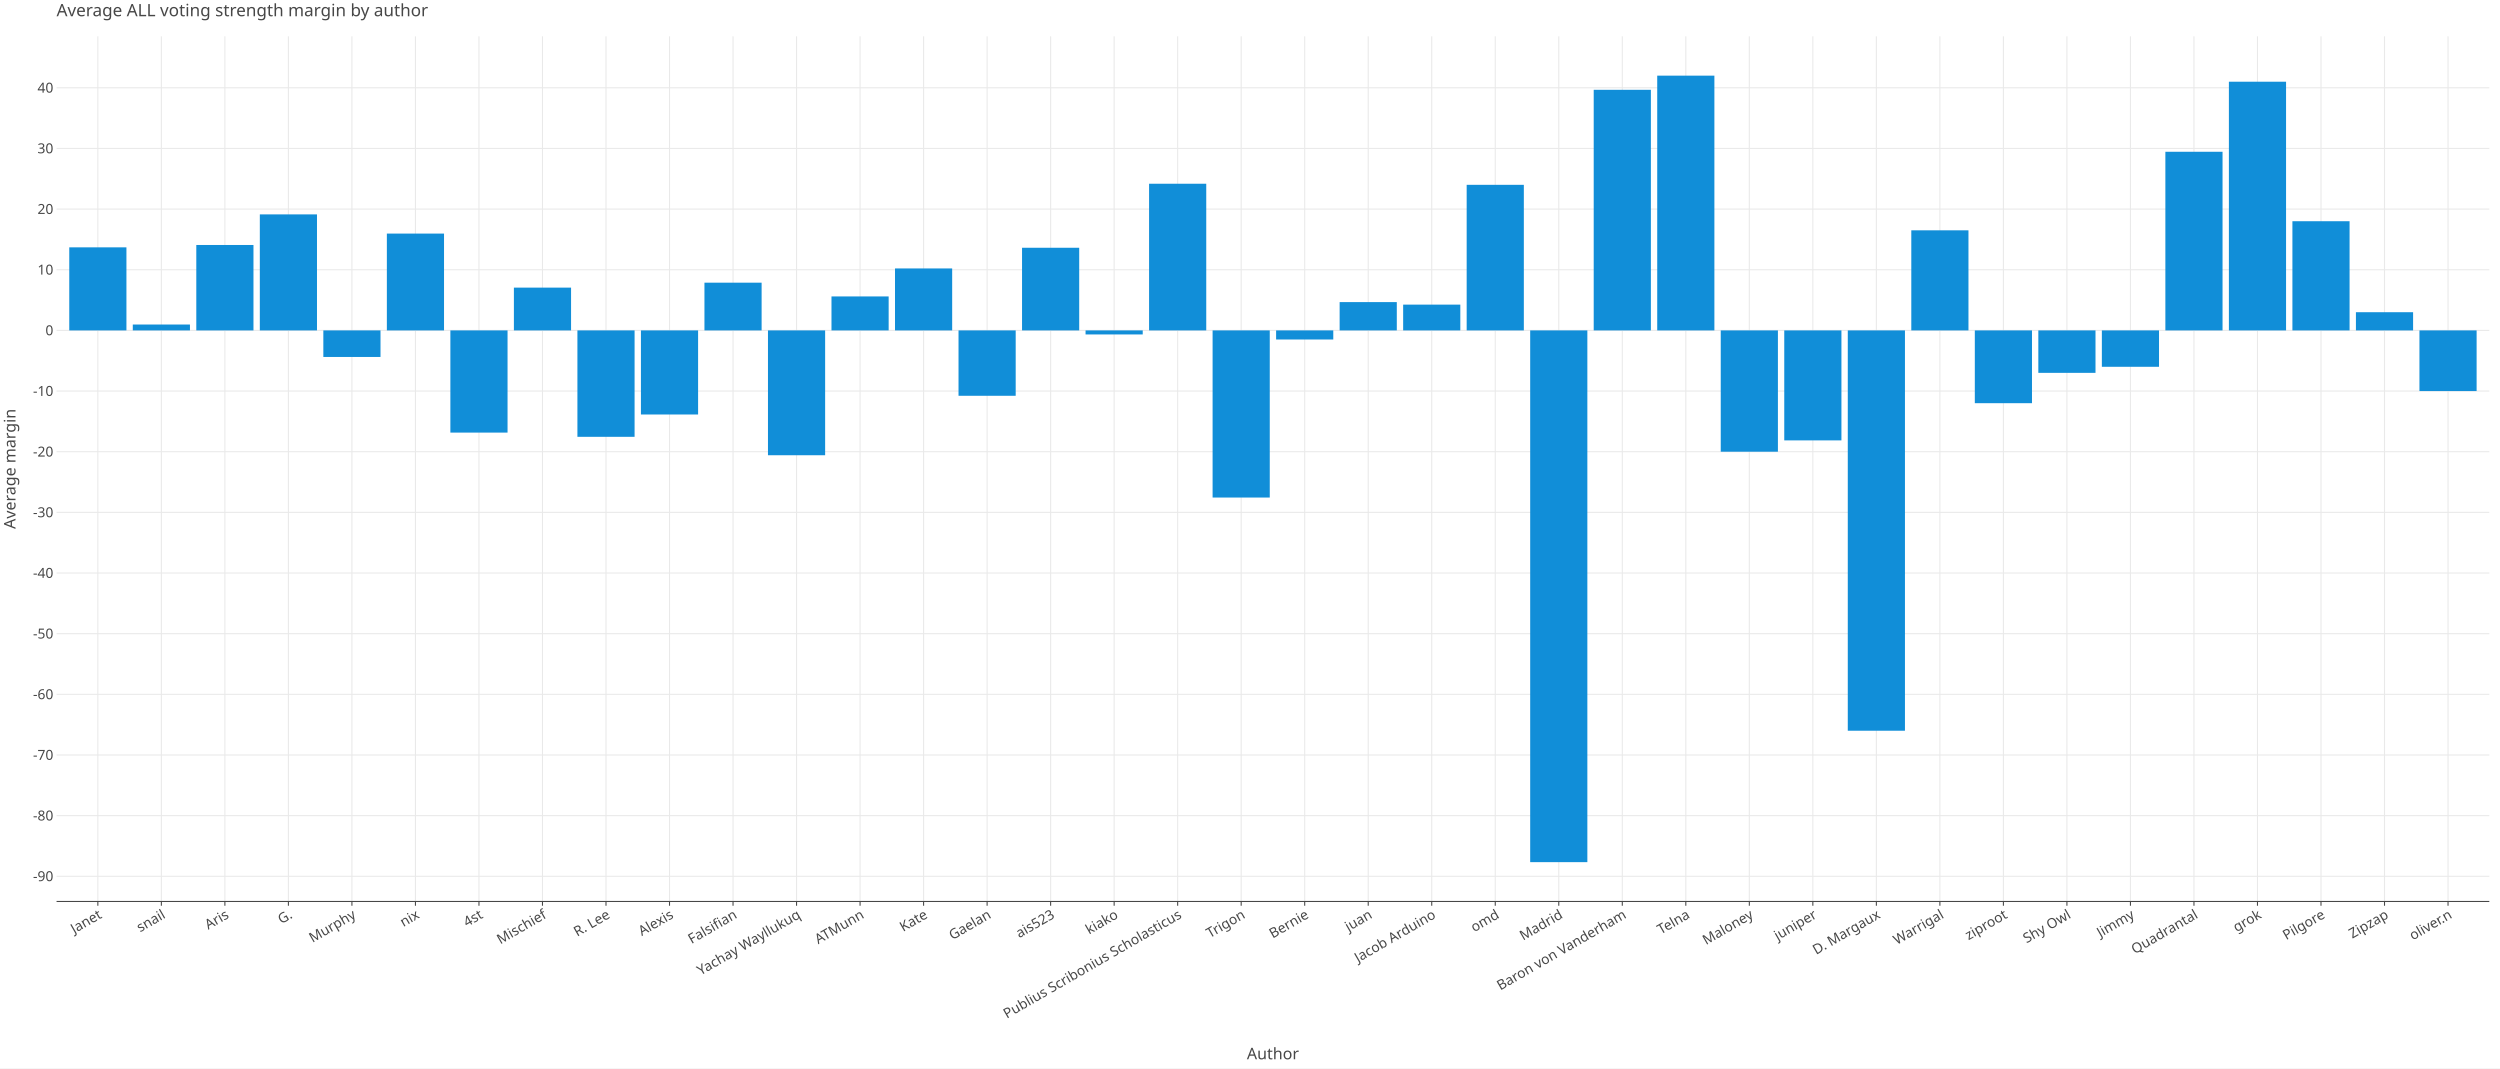
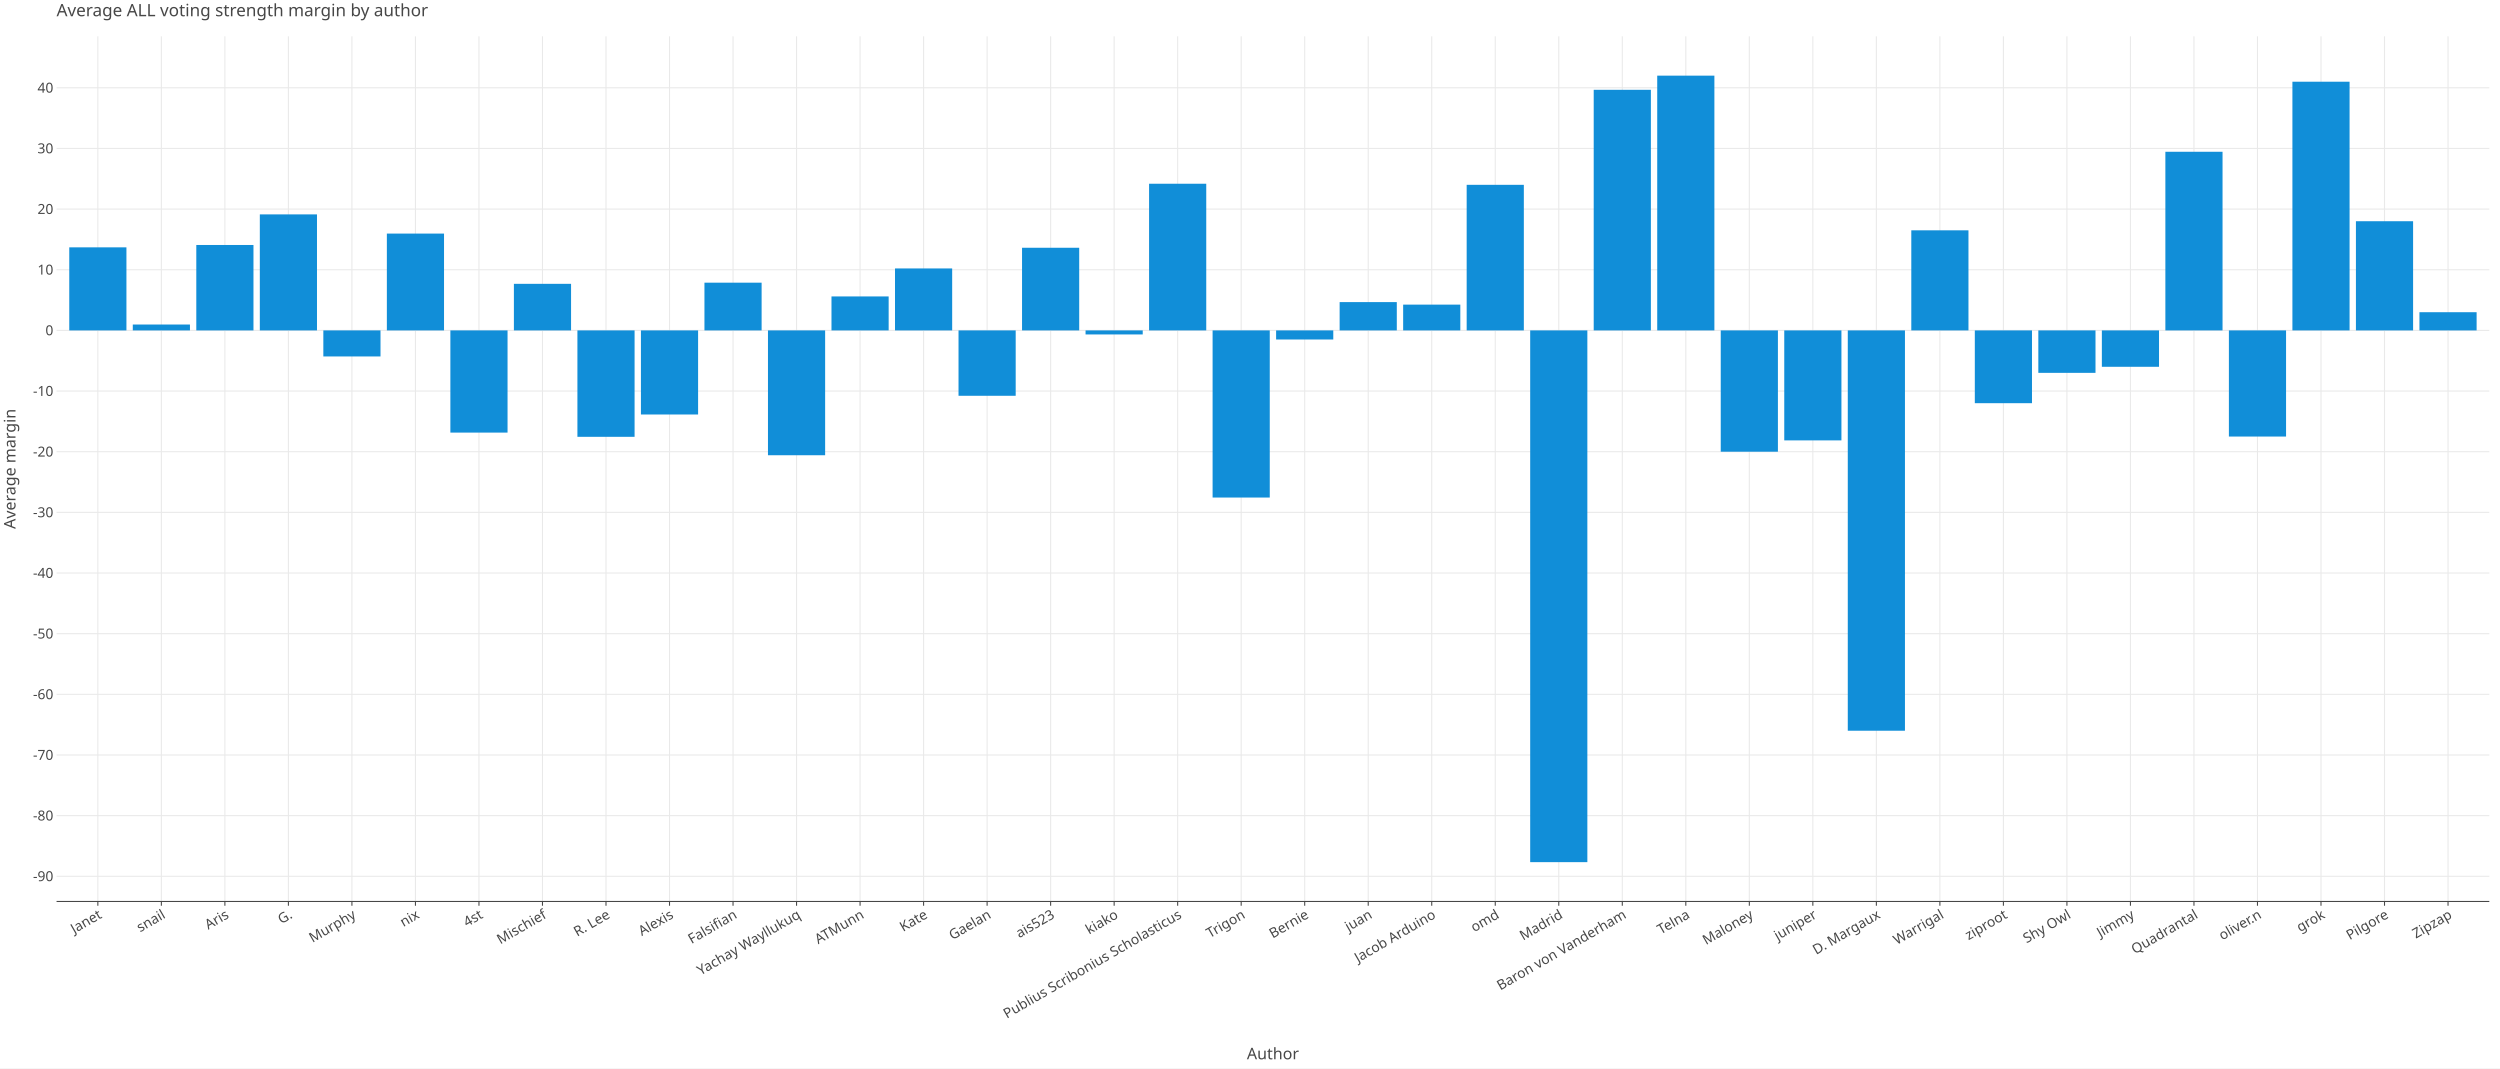
<svg xmlns="http://www.w3.org/2000/svg" class="plt-container" width="2340.0" height="1000.0">
  <style type="text/css">
  .plt-container {
   font-family: Lucida Grande, sans-serif;
   user-select: none;
   -webkit-user-select: none;
   -moz-user-select: none;
   -ms-user-select: none;
}
text {
   text-rendering: optimizeLegibility;
}
- #pTgma7r .plot-title {
+ #pVLOMbX .plot-title {
   fill: #474747;
   font-family: Lucida Grande, sans-serif;
   font-size: 16.0px;
   font-weight: normal;
   font-style: normal;   
}
- #pTgma7r .plot-subtitle {
+ #pVLOMbX .plot-subtitle {
   fill: #474747;
   font-family: Lucida Grande, sans-serif;
   font-size: 15.0px;
   font-weight: normal;
   font-style: normal;   
}
- #pTgma7r .plot-caption {
-    fill: #474747;
-    font-family: Lucida Grande, sans-serif;
-    font-size: 13.0px;
-    font-weight: normal;
-    font-style: normal;   
- }
- #pTgma7r .legend-title {
+ #pVLOMbX .plot-caption {
+    fill: #474747;
+    font-family: Lucida Grande, sans-serif;
+    font-size: 13.0px;
+    font-weight: normal;
+    font-style: normal;   
+ }
+ #pVLOMbX .legend-title {
   fill: #474747;
   font-family: Lucida Grande, sans-serif;
   font-size: 15.0px;
   font-weight: normal;
   font-style: normal;   
}
- #pTgma7r .legend-item {
-    fill: #474747;
-    font-family: Lucida Grande, sans-serif;
-    font-size: 13.0px;
-    font-weight: normal;
-    font-style: normal;   
- }
- #pTgma7r .axis-title-x {
+ #pVLOMbX .legend-item {
+    fill: #474747;
+    font-family: Lucida Grande, sans-serif;
+    font-size: 13.0px;
+    font-weight: normal;
+    font-style: normal;   
+ }
+ #pVLOMbX .axis-title-x {
   fill: #474747;
   font-family: Lucida Grande, sans-serif;
   font-size: 15.0px;
   font-weight: normal;
   font-style: normal;   
}
- #pTgma7r .axis-text-x {
-    fill: #474747;
-    font-family: Lucida Grande, sans-serif;
-    font-size: 13.0px;
-    font-weight: normal;
-    font-style: normal;   
- }
- #dEoH2AT .axis-tooltip-text-x {
+ #pVLOMbX .axis-text-x {
+    fill: #474747;
+    font-family: Lucida Grande, sans-serif;
+    font-size: 13.0px;
+    font-weight: normal;
+    font-style: normal;   
+ }
+ #drCUlI7 .axis-tooltip-text-x {
   fill: #ffffff;
   font-family: Lucida Grande, sans-serif;
   font-size: 13.0px;
   font-weight: normal;
   font-style: normal;   
}
- #pTgma7r .axis-title-y {
+ #pVLOMbX .axis-title-y {
   fill: #474747;
   font-family: Lucida Grande, sans-serif;
   font-size: 15.0px;
   font-weight: normal;
   font-style: normal;   
}
- #pTgma7r .axis-text-y {
-    fill: #474747;
-    font-family: Lucida Grande, sans-serif;
-    font-size: 13.0px;
-    font-weight: normal;
-    font-style: normal;   
- }
- #dEoH2AT .axis-tooltip-text-y {
+ #pVLOMbX .axis-text-y {
+    fill: #474747;
+    font-family: Lucida Grande, sans-serif;
+    font-size: 13.0px;
+    font-weight: normal;
+    font-style: normal;   
+ }
+ #drCUlI7 .axis-tooltip-text-y {
   fill: #ffffff;
   font-family: Lucida Grande, sans-serif;
   font-size: 13.0px;
   font-weight: normal;
   font-style: normal;   
}
- #pTgma7r .facet-strip-text-x {
-    fill: #474747;
-    font-family: Lucida Grande, sans-serif;
-    font-size: 13.0px;
-    font-weight: normal;
-    font-style: normal;   
- }
- #pTgma7r .facet-strip-text-y {
-    fill: #474747;
-    font-family: Lucida Grande, sans-serif;
-    font-size: 13.0px;
-    font-weight: normal;
-    font-style: normal;   
- }
- #dEoH2AT .tooltip-text {
-    fill: #474747;
-    font-family: Lucida Grande, sans-serif;
-    font-size: 13.0px;
-    font-weight: normal;
-    font-style: normal;   
- }
- #dEoH2AT .tooltip-title {
+ #pVLOMbX .facet-strip-text-x {
+    fill: #474747;
+    font-family: Lucida Grande, sans-serif;
+    font-size: 13.0px;
+    font-weight: normal;
+    font-style: normal;   
+ }
+ #pVLOMbX .facet-strip-text-y {
+    fill: #474747;
+    font-family: Lucida Grande, sans-serif;
+    font-size: 13.0px;
+    font-weight: normal;
+    font-style: normal;   
+ }
+ #drCUlI7 .tooltip-text {
+    fill: #474747;
+    font-family: Lucida Grande, sans-serif;
+    font-size: 13.0px;
+    font-weight: normal;
+    font-style: normal;   
+ }
+ #drCUlI7 .tooltip-title {
   fill: #474747;
   font-family: Lucida Grande, sans-serif;
   font-size: 13.0px;
   font-weight: bold;
   font-style: normal;   
}
- #dEoH2AT .tooltip-label {
+ #drCUlI7 .tooltip-label {
   fill: #474747;
   font-family: Lucida Grande, sans-serif;
   font-size: 13.0px;
   font-weight: bold;
   font-style: normal;   
}

  </style>
-   <g id="pTgma7r">
+   <g id="pVLOMbX">
    <rect x="0.0" y="0.0" height="1000.0" width="2340.0" stroke="rgb(71,71,71)" stroke-opacity="1.0" stroke-width="0.0" fill="rgb(255,255,255)" fill-opacity="1.0">
    </rect>
    <g transform="translate(23.0 34.0 ) ">
      <g transform="translate(29.94182 809.7774 ) ">
        <line x1="38.645" y1="-0.0" x2="38.645" y2="-809.777" stroke="rgb(233,233,233)" stroke-opacity="1.0" stroke-width="1.0">
        </line>
        <line x1="98.098" y1="-0.0" x2="98.098" y2="-809.777" stroke="rgb(233,233,233)" stroke-opacity="1.0" stroke-width="1.0">
        </line>
        <line x1="157.551" y1="-0.0" x2="157.551" y2="-809.777" stroke="rgb(233,233,233)" stroke-opacity="1.0" stroke-width="1.0">
        </line>
        <line x1="217.004" y1="-0.0" x2="217.004" y2="-809.777" stroke="rgb(233,233,233)" stroke-opacity="1.0" stroke-width="1.0">
        </line>
        <line x1="276.457" y1="-0.0" x2="276.457" y2="-809.777" stroke="rgb(233,233,233)" stroke-opacity="1.0" stroke-width="1.0">
        </line>
        <line x1="335.911" y1="-0.0" x2="335.911" y2="-809.777" stroke="rgb(233,233,233)" stroke-opacity="1.0" stroke-width="1.0">
        </line>
        <line x1="395.364" y1="-0.0" x2="395.364" y2="-809.777" stroke="rgb(233,233,233)" stroke-opacity="1.0" stroke-width="1.0">
        </line>
        <line x1="454.817" y1="-0.0" x2="454.817" y2="-809.777" stroke="rgb(233,233,233)" stroke-opacity="1.0" stroke-width="1.0">
        </line>
        <line x1="514.27" y1="-0.0" x2="514.27" y2="-809.777" stroke="rgb(233,233,233)" stroke-opacity="1.0" stroke-width="1.0">
        </line>
        <line x1="573.724" y1="-0.0" x2="573.724" y2="-809.777" stroke="rgb(233,233,233)" stroke-opacity="1.0" stroke-width="1.0">
        </line>
        <line x1="633.177" y1="-0.0" x2="633.177" y2="-809.777" stroke="rgb(233,233,233)" stroke-opacity="1.0" stroke-width="1.0">
        </line>
        <line x1="692.63" y1="-0.0" x2="692.63" y2="-809.777" stroke="rgb(233,233,233)" stroke-opacity="1.0" stroke-width="1.0">
        </line>
        <line x1="752.083" y1="-0.0" x2="752.083" y2="-809.777" stroke="rgb(233,233,233)" stroke-opacity="1.0" stroke-width="1.0">
        </line>
        <line x1="811.536" y1="-0.0" x2="811.536" y2="-809.777" stroke="rgb(233,233,233)" stroke-opacity="1.0" stroke-width="1.0">
        </line>
        <line x1="870.99" y1="-0.0" x2="870.99" y2="-809.777" stroke="rgb(233,233,233)" stroke-opacity="1.0" stroke-width="1.0">
        </line>
        <line x1="930.443" y1="-0.0" x2="930.443" y2="-809.777" stroke="rgb(233,233,233)" stroke-opacity="1.0" stroke-width="1.0">
        </line>
        <line x1="989.896" y1="-0.0" x2="989.896" y2="-809.777" stroke="rgb(233,233,233)" stroke-opacity="1.0" stroke-width="1.0">
        </line>
        <line x1="1049.349" y1="-0.0" x2="1049.349" y2="-809.777" stroke="rgb(233,233,233)" stroke-opacity="1.0" stroke-width="1.0">
        </line>
        <line x1="1108.802" y1="-0.0" x2="1108.802" y2="-809.777" stroke="rgb(233,233,233)" stroke-opacity="1.0" stroke-width="1.0">
        </line>
        <line x1="1168.256" y1="-0.0" x2="1168.256" y2="-809.777" stroke="rgb(233,233,233)" stroke-opacity="1.0" stroke-width="1.0">
        </line>
        <line x1="1227.709" y1="-0.0" x2="1227.709" y2="-809.777" stroke="rgb(233,233,233)" stroke-opacity="1.0" stroke-width="1.0">
        </line>
        <line x1="1287.162" y1="-0.0" x2="1287.162" y2="-809.777" stroke="rgb(233,233,233)" stroke-opacity="1.0" stroke-width="1.0">
        </line>
        <line x1="1346.615" y1="-0.0" x2="1346.615" y2="-809.777" stroke="rgb(233,233,233)" stroke-opacity="1.0" stroke-width="1.0">
        </line>
        <line x1="1406.069" y1="-0.0" x2="1406.069" y2="-809.777" stroke="rgb(233,233,233)" stroke-opacity="1.0" stroke-width="1.0">
        </line>
        <line x1="1465.522" y1="-0.0" x2="1465.522" y2="-809.777" stroke="rgb(233,233,233)" stroke-opacity="1.0" stroke-width="1.0">
        </line>
        <line x1="1524.975" y1="-0.0" x2="1524.975" y2="-809.777" stroke="rgb(233,233,233)" stroke-opacity="1.0" stroke-width="1.0">
        </line>
        <line x1="1584.428" y1="-0.0" x2="1584.428" y2="-809.777" stroke="rgb(233,233,233)" stroke-opacity="1.0" stroke-width="1.0">
        </line>
        <line x1="1643.881" y1="-0.0" x2="1643.881" y2="-809.777" stroke="rgb(233,233,233)" stroke-opacity="1.0" stroke-width="1.0">
        </line>
        <line x1="1703.335" y1="-0.0" x2="1703.335" y2="-809.777" stroke="rgb(233,233,233)" stroke-opacity="1.0" stroke-width="1.0">
        </line>
        <line x1="1762.788" y1="-0.0" x2="1762.788" y2="-809.777" stroke="rgb(233,233,233)" stroke-opacity="1.0" stroke-width="1.0">
        </line>
        <line x1="1822.241" y1="-0.0" x2="1822.241" y2="-809.777" stroke="rgb(233,233,233)" stroke-opacity="1.0" stroke-width="1.0">
        </line>
        <line x1="1881.694" y1="-0.0" x2="1881.694" y2="-809.777" stroke="rgb(233,233,233)" stroke-opacity="1.0" stroke-width="1.0">
        </line>
        <line x1="1941.148" y1="-0.0" x2="1941.148" y2="-809.777" stroke="rgb(233,233,233)" stroke-opacity="1.0" stroke-width="1.0">
        </line>
        <line x1="2000.601" y1="-0.0" x2="2000.601" y2="-809.777" stroke="rgb(233,233,233)" stroke-opacity="1.0" stroke-width="1.0">
        </line>
        <line x1="2060.054" y1="-0.0" x2="2060.054" y2="-809.777" stroke="rgb(233,233,233)" stroke-opacity="1.0" stroke-width="1.0">
        </line>
        <line x1="2119.507" y1="-0.0" x2="2119.507" y2="-809.777" stroke="rgb(233,233,233)" stroke-opacity="1.0" stroke-width="1.0">
        </line>
        <line x1="2178.96" y1="-0.0" x2="2178.96" y2="-809.777" stroke="rgb(233,233,233)" stroke-opacity="1.0" stroke-width="1.0">
        </line>
        <line x1="2238.414" y1="-0.0" x2="2238.414" y2="-809.777" stroke="rgb(233,233,233)" stroke-opacity="1.0" stroke-width="1.0">
        </line>
        <g transform="translate(38.64459 0.0 ) ">
          <line stroke-width="1.0" stroke="rgb(71,71,71)" stroke-opacity="1.0" x2="0.0" y2="4.0">
          </line>
          <g transform="translate(0.0 7.0 ) rotate(-30.0 ) ">
            <text class="axis-text-x" text-anchor="end" dy="0.7em">
            Janet
            </text>
          </g>
        </g>
        <g transform="translate(98.09781 0.0 ) ">
          <line stroke-width="1.0" stroke="rgb(71,71,71)" stroke-opacity="1.0" x2="0.0" y2="4.0">
          </line>
          <g transform="translate(0.0 7.0 ) rotate(-30.0 ) ">
            <text class="axis-text-x" text-anchor="end" dy="0.7em">
            snail
            </text>
          </g>
        </g>
        <g transform="translate(157.551 0.0 ) ">
          <line stroke-width="1.0" stroke="rgb(71,71,71)" stroke-opacity="1.0" x2="0.0" y2="4.0">
          </line>
          <g transform="translate(0.0 7.0 ) rotate(-30.0 ) ">
            <text class="axis-text-x" text-anchor="end" dy="0.7em">
            Aris
            </text>
          </g>
        </g>
        <g transform="translate(217.0042 0.0 ) ">
          <line stroke-width="1.0" stroke="rgb(71,71,71)" stroke-opacity="1.0" x2="0.0" y2="4.0">
          </line>
          <g transform="translate(0.0 7.0 ) rotate(-30.0 ) ">
            <text class="axis-text-x" text-anchor="end" dy="0.7em">
            G.
            </text>
          </g>
        </g>
        <g transform="translate(276.4575 0.0 ) ">
          <line stroke-width="1.0" stroke="rgb(71,71,71)" stroke-opacity="1.0" x2="0.0" y2="4.0">
          </line>
          <g transform="translate(0.0 7.0 ) rotate(-30.0 ) ">
            <text class="axis-text-x" text-anchor="end" dy="0.7em">
            Murphy
            </text>
          </g>
        </g>
        <g transform="translate(335.9107 0.0 ) ">
          <line stroke-width="1.0" stroke="rgb(71,71,71)" stroke-opacity="1.0" x2="0.0" y2="4.0">
          </line>
          <g transform="translate(0.0 7.0 ) rotate(-30.0 ) ">
            <text class="axis-text-x" text-anchor="end" dy="0.7em">
            nix
            </text>
          </g>
        </g>
        <g transform="translate(395.3639 0.0 ) ">
          <line stroke-width="1.0" stroke="rgb(71,71,71)" stroke-opacity="1.0" x2="0.0" y2="4.0">
          </line>
          <g transform="translate(0.0 7.0 ) rotate(-30.0 ) ">
            <text class="axis-text-x" text-anchor="end" dy="0.7em">
            4st
            </text>
          </g>
        </g>
        <g transform="translate(454.8171 0.0 ) ">
          <line stroke-width="1.0" stroke="rgb(71,71,71)" stroke-opacity="1.0" x2="0.0" y2="4.0">
          </line>
          <g transform="translate(0.0 7.0 ) rotate(-30.0 ) ">
            <text class="axis-text-x" text-anchor="end" dy="0.7em">
            Mischief
            </text>
          </g>
        </g>
        <g transform="translate(514.2703 0.0 ) ">
          <line stroke-width="1.0" stroke="rgb(71,71,71)" stroke-opacity="1.0" x2="0.0" y2="4.0">
          </line>
          <g transform="translate(0.0 7.0 ) rotate(-30.0 ) ">
            <text class="axis-text-x" text-anchor="end" dy="0.7em">
            R. Lee
            </text>
          </g>
        </g>
        <g transform="translate(573.7235 0.0 ) ">
          <line stroke-width="1.0" stroke="rgb(71,71,71)" stroke-opacity="1.0" x2="0.0" y2="4.0">
          </line>
          <g transform="translate(0.0 7.0 ) rotate(-30.0 ) ">
            <text class="axis-text-x" text-anchor="end" dy="0.7em">
            Alexis
            </text>
          </g>
        </g>
        <g transform="translate(633.1768 0.0 ) ">
          <line stroke-width="1.0" stroke="rgb(71,71,71)" stroke-opacity="1.0" x2="0.0" y2="4.0">
          </line>
          <g transform="translate(0.0 7.0 ) rotate(-30.0 ) ">
            <text class="axis-text-x" text-anchor="end" dy="0.7em">
            Falsifian
            </text>
          </g>
        </g>
        <g transform="translate(692.63 0.0 ) ">
          <line stroke-width="1.0" stroke="rgb(71,71,71)" stroke-opacity="1.0" x2="0.0" y2="4.0">
          </line>
          <g transform="translate(0.0 7.0 ) rotate(-30.0 ) ">
            <text class="axis-text-x" text-anchor="end" dy="0.7em">
            Yachay Wayllukuq
            </text>
          </g>
        </g>
        <g transform="translate(752.0832 0.0 ) ">
          <line stroke-width="1.0" stroke="rgb(71,71,71)" stroke-opacity="1.0" x2="0.0" y2="4.0">
          </line>
          <g transform="translate(0.0 7.0 ) rotate(-30.0 ) ">
            <text class="axis-text-x" text-anchor="end" dy="0.7em">
            ATMunn
            </text>
          </g>
        </g>
        <g transform="translate(811.5364 0.0 ) ">
          <line stroke-width="1.0" stroke="rgb(71,71,71)" stroke-opacity="1.0" x2="0.0" y2="4.0">
          </line>
          <g transform="translate(0.0 7.0 ) rotate(-30.0 ) ">
            <text class="axis-text-x" text-anchor="end" dy="0.7em">
            Kate
            </text>
          </g>
        </g>
        <g transform="translate(870.9896 0.0 ) ">
          <line stroke-width="1.0" stroke="rgb(71,71,71)" stroke-opacity="1.0" x2="0.0" y2="4.0">
          </line>
          <g transform="translate(0.0 7.0 ) rotate(-30.0 ) ">
            <text class="axis-text-x" text-anchor="end" dy="0.7em">
            Gaelan
            </text>
          </g>
        </g>
        <g transform="translate(930.4428 0.0 ) ">
          <line stroke-width="1.0" stroke="rgb(71,71,71)" stroke-opacity="1.0" x2="0.0" y2="4.0">
          </line>
          <g transform="translate(0.0 7.0 ) rotate(-30.0 ) ">
            <text class="axis-text-x" text-anchor="end" dy="0.7em">
            ais523
            </text>
          </g>
        </g>
        <g transform="translate(989.8961 0.0 ) ">
          <line stroke-width="1.0" stroke="rgb(71,71,71)" stroke-opacity="1.0" x2="0.0" y2="4.0">
          </line>
          <g transform="translate(0.0 7.0 ) rotate(-30.0 ) ">
            <text class="axis-text-x" text-anchor="end" dy="0.7em">
            kiako
            </text>
          </g>
        </g>
        <g transform="translate(1049.349 0.0 ) ">
          <line stroke-width="1.0" stroke="rgb(71,71,71)" stroke-opacity="1.0" x2="0.0" y2="4.0">
          </line>
          <g transform="translate(0.0 7.0 ) rotate(-30.0 ) ">
            <text class="axis-text-x" text-anchor="end" dy="0.7em">
            Publius Scribonius Scholasticus
            </text>
          </g>
        </g>
        <g transform="translate(1108.802 0.0 ) ">
          <line stroke-width="1.0" stroke="rgb(71,71,71)" stroke-opacity="1.0" x2="0.0" y2="4.0">
          </line>
          <g transform="translate(0.0 7.0 ) rotate(-30.0 ) ">
            <text class="axis-text-x" text-anchor="end" dy="0.7em">
            Trigon
            </text>
          </g>
        </g>
        <g transform="translate(1168.256 0.0 ) ">
          <line stroke-width="1.0" stroke="rgb(71,71,71)" stroke-opacity="1.0" x2="0.0" y2="4.0">
          </line>
          <g transform="translate(0.0 7.0 ) rotate(-30.0 ) ">
            <text class="axis-text-x" text-anchor="end" dy="0.7em">
            Bernie
            </text>
          </g>
        </g>
        <g transform="translate(1227.709 0.0 ) ">
          <line stroke-width="1.0" stroke="rgb(71,71,71)" stroke-opacity="1.0" x2="0.0" y2="4.0">
          </line>
          <g transform="translate(0.0 7.0 ) rotate(-30.0 ) ">
            <text class="axis-text-x" text-anchor="end" dy="0.7em">
            juan
            </text>
          </g>
        </g>
        <g transform="translate(1287.162 0.0 ) ">
          <line stroke-width="1.0" stroke="rgb(71,71,71)" stroke-opacity="1.0" x2="0.0" y2="4.0">
          </line>
          <g transform="translate(0.0 7.0 ) rotate(-30.0 ) ">
            <text class="axis-text-x" text-anchor="end" dy="0.7em">
            Jacob Arduino
            </text>
          </g>
        </g>
        <g transform="translate(1346.615 0.0 ) ">
          <line stroke-width="1.0" stroke="rgb(71,71,71)" stroke-opacity="1.0" x2="0.0" y2="4.0">
          </line>
          <g transform="translate(0.0 7.0 ) rotate(-30.0 ) ">
            <text class="axis-text-x" text-anchor="end" dy="0.7em">
            omd
            </text>
          </g>
        </g>
        <g transform="translate(1406.069 0.0 ) ">
          <line stroke-width="1.0" stroke="rgb(71,71,71)" stroke-opacity="1.0" x2="0.0" y2="4.0">
          </line>
          <g transform="translate(0.0 7.0 ) rotate(-30.0 ) ">
            <text class="axis-text-x" text-anchor="end" dy="0.7em">
            Madrid
            </text>
          </g>
        </g>
        <g transform="translate(1465.522 0.0 ) ">
          <line stroke-width="1.0" stroke="rgb(71,71,71)" stroke-opacity="1.0" x2="0.0" y2="4.0">
          </line>
          <g transform="translate(0.0 7.0 ) rotate(-30.0 ) ">
            <text class="axis-text-x" text-anchor="end" dy="0.7em">
            Baron von Vanderham
            </text>
          </g>
        </g>
        <g transform="translate(1524.975 0.0 ) ">
          <line stroke-width="1.0" stroke="rgb(71,71,71)" stroke-opacity="1.0" x2="0.0" y2="4.0">
          </line>
          <g transform="translate(0.0 7.0 ) rotate(-30.0 ) ">
            <text class="axis-text-x" text-anchor="end" dy="0.7em">
            Telna
            </text>
          </g>
        </g>
        <g transform="translate(1584.428 0.0 ) ">
          <line stroke-width="1.0" stroke="rgb(71,71,71)" stroke-opacity="1.0" x2="0.0" y2="4.0">
          </line>
          <g transform="translate(0.0 7.0 ) rotate(-30.0 ) ">
            <text class="axis-text-x" text-anchor="end" dy="0.7em">
            Maloney
            </text>
          </g>
        </g>
        <g transform="translate(1643.881 0.0 ) ">
          <line stroke-width="1.0" stroke="rgb(71,71,71)" stroke-opacity="1.0" x2="0.0" y2="4.0">
          </line>
          <g transform="translate(0.0 7.0 ) rotate(-30.0 ) ">
            <text class="axis-text-x" text-anchor="end" dy="0.7em">
            juniper
            </text>
          </g>
        </g>
        <g transform="translate(1703.335 0.0 ) ">
          <line stroke-width="1.0" stroke="rgb(71,71,71)" stroke-opacity="1.0" x2="0.0" y2="4.0">
          </line>
          <g transform="translate(0.0 7.0 ) rotate(-30.0 ) ">
            <text class="axis-text-x" text-anchor="end" dy="0.7em">
            D. Margaux
            </text>
          </g>
        </g>
        <g transform="translate(1762.788 0.0 ) ">
          <line stroke-width="1.0" stroke="rgb(71,71,71)" stroke-opacity="1.0" x2="0.0" y2="4.0">
          </line>
          <g transform="translate(0.0 7.0 ) rotate(-30.0 ) ">
            <text class="axis-text-x" text-anchor="end" dy="0.7em">
            Warrigal
            </text>
          </g>
        </g>
        <g transform="translate(1822.241 0.0 ) ">
          <line stroke-width="1.0" stroke="rgb(71,71,71)" stroke-opacity="1.0" x2="0.0" y2="4.0">
          </line>
          <g transform="translate(0.0 7.0 ) rotate(-30.0 ) ">
            <text class="axis-text-x" text-anchor="end" dy="0.7em">
            ziproot
            </text>
          </g>
        </g>
        <g transform="translate(1881.694 0.0 ) ">
          <line stroke-width="1.0" stroke="rgb(71,71,71)" stroke-opacity="1.0" x2="0.0" y2="4.0">
          </line>
          <g transform="translate(0.0 7.0 ) rotate(-30.0 ) ">
            <text class="axis-text-x" text-anchor="end" dy="0.7em">
            Shy Owl
            </text>
          </g>
        </g>
        <g transform="translate(1941.148 0.0 ) ">
          <line stroke-width="1.0" stroke="rgb(71,71,71)" stroke-opacity="1.0" x2="0.0" y2="4.0">
          </line>
          <g transform="translate(0.0 7.0 ) rotate(-30.0 ) ">
            <text class="axis-text-x" text-anchor="end" dy="0.7em">
            Jimmy
            </text>
          </g>
        </g>
        <g transform="translate(2000.601 0.0 ) ">
          <line stroke-width="1.0" stroke="rgb(71,71,71)" stroke-opacity="1.0" x2="0.0" y2="4.0">
          </line>
          <g transform="translate(0.0 7.0 ) rotate(-30.0 ) ">
            <text class="axis-text-x" text-anchor="end" dy="0.7em">
            Quadrantal
            </text>
          </g>
        </g>
        <g transform="translate(2060.054 0.0 ) ">
          <line stroke-width="1.0" stroke="rgb(71,71,71)" stroke-opacity="1.0" x2="0.0" y2="4.0">
          </line>
          <g transform="translate(0.0 7.0 ) rotate(-30.0 ) ">
            <text class="axis-text-x" text-anchor="end" dy="0.7em">
+             oliver.n
+             </text>
+           </g>
+         </g>
+         <g transform="translate(2119.507 0.0 ) ">
+           <line stroke-width="1.0" stroke="rgb(71,71,71)" stroke-opacity="1.0" x2="0.0" y2="4.0">
+           </line>
+           <g transform="translate(0.0 7.0 ) rotate(-30.0 ) ">
+             <text class="axis-text-x" text-anchor="end" dy="0.7em">
            grok
            </text>
          </g>
        </g>
-         <g transform="translate(2119.507 0.0 ) ">
+         <g transform="translate(2178.96 0.0 ) ">
          <line stroke-width="1.0" stroke="rgb(71,71,71)" stroke-opacity="1.0" x2="0.0" y2="4.0">
          </line>
          <g transform="translate(0.0 7.0 ) rotate(-30.0 ) ">
            <text class="axis-text-x" text-anchor="end" dy="0.7em">
            Pilgore
            </text>
          </g>
        </g>
-         <g transform="translate(2178.96 0.0 ) ">
+         <g transform="translate(2238.414 0.0 ) ">
          <line stroke-width="1.0" stroke="rgb(71,71,71)" stroke-opacity="1.0" x2="0.0" y2="4.0">
          </line>
          <g transform="translate(0.0 7.0 ) rotate(-30.0 ) ">
            <text class="axis-text-x" text-anchor="end" dy="0.7em">
            Zipzap
-             </text>
-           </g>
-         </g>
-         <g transform="translate(2238.414 0.0 ) ">
-           <line stroke-width="1.0" stroke="rgb(71,71,71)" stroke-opacity="1.0" x2="0.0" y2="4.0">
-           </line>
-           <g transform="translate(0.0 7.0 ) rotate(-30.0 ) ">
-             <text class="axis-text-x" text-anchor="end" dy="0.7em">
-             oliver.n
            </text>
          </g>
        </g>
        <line x1="0.0" y1="0.0" x2="2277.058" y2="0.0" stroke-width="1.0" stroke="rgb(71,71,71)" stroke-opacity="1.0">
        </line>
      </g>
      <g transform="translate(29.94182 0.0 ) ">
        <line x1="0.0" y1="786.216" x2="2277.058" y2="786.216" stroke="rgb(233,233,233)" stroke-opacity="1.0" stroke-width="1.0">
        </line>
        <line x1="0.0" y1="729.443" x2="2277.058" y2="729.443" stroke="rgb(233,233,233)" stroke-opacity="1.0" stroke-width="1.0">
        </line>
        <line x1="0.0" y1="672.67" x2="2277.058" y2="672.67" stroke="rgb(233,233,233)" stroke-opacity="1.0" stroke-width="1.0">
        </line>
        <line x1="0.0" y1="615.896" x2="2277.058" y2="615.896" stroke="rgb(233,233,233)" stroke-opacity="1.0" stroke-width="1.0">
        </line>
        <line x1="0.0" y1="559.123" x2="2277.058" y2="559.123" stroke="rgb(233,233,233)" stroke-opacity="1.0" stroke-width="1.0">
        </line>
        <line x1="0.0" y1="502.35" x2="2277.058" y2="502.35" stroke="rgb(233,233,233)" stroke-opacity="1.0" stroke-width="1.0">
        </line>
        <line x1="0.0" y1="445.576" x2="2277.058" y2="445.576" stroke="rgb(233,233,233)" stroke-opacity="1.0" stroke-width="1.0">
        </line>
        <line x1="0.0" y1="388.803" x2="2277.058" y2="388.803" stroke="rgb(233,233,233)" stroke-opacity="1.0" stroke-width="1.0">
        </line>
        <line x1="0.0" y1="332.03" x2="2277.058" y2="332.03" stroke="rgb(233,233,233)" stroke-opacity="1.0" stroke-width="1.0">
        </line>
        <line x1="0.0" y1="275.256" x2="2277.058" y2="275.256" stroke="rgb(233,233,233)" stroke-opacity="1.0" stroke-width="1.0">
        </line>
        <line x1="0.0" y1="218.483" x2="2277.058" y2="218.483" stroke="rgb(233,233,233)" stroke-opacity="1.0" stroke-width="1.0">
        </line>
        <line x1="0.0" y1="161.709" x2="2277.058" y2="161.709" stroke="rgb(233,233,233)" stroke-opacity="1.0" stroke-width="1.0">
        </line>
        <line x1="0.0" y1="104.936" x2="2277.058" y2="104.936" stroke="rgb(233,233,233)" stroke-opacity="1.0" stroke-width="1.0">
        </line>
        <line x1="0.0" y1="48.163" x2="2277.058" y2="48.163" stroke="rgb(233,233,233)" stroke-opacity="1.0" stroke-width="1.0">
        </line>
        <g transform="translate(0.0 786.2165 ) ">
          <g transform="translate(-3.0 0.0 ) ">
            <text class="axis-text-y" text-anchor="end" dy="0.35em">
            -90
            </text>
          </g>
        </g>
        <g transform="translate(0.0 729.4431 ) ">
          <g transform="translate(-3.0 0.0 ) ">
            <text class="axis-text-y" text-anchor="end" dy="0.35em">
            -80
            </text>
          </g>
        </g>
        <g transform="translate(0.0 672.6698 ) ">
          <g transform="translate(-3.0 0.0 ) ">
            <text class="axis-text-y" text-anchor="end" dy="0.35em">
            -70
            </text>
          </g>
        </g>
        <g transform="translate(0.0 615.8964 ) ">
          <g transform="translate(-3.0 0.0 ) ">
            <text class="axis-text-y" text-anchor="end" dy="0.35em">
            -60
            </text>
          </g>
        </g>
        <g transform="translate(0.0 559.123 ) ">
          <g transform="translate(-3.0 0.0 ) ">
            <text class="axis-text-y" text-anchor="end" dy="0.35em">
            -50
            </text>
          </g>
        </g>
        <g transform="translate(0.0 502.3497 ) ">
          <g transform="translate(-3.0 0.0 ) ">
            <text class="axis-text-y" text-anchor="end" dy="0.35em">
            -40
            </text>
          </g>
        </g>
        <g transform="translate(0.0 445.5763 ) ">
          <g transform="translate(-3.0 0.0 ) ">
            <text class="axis-text-y" text-anchor="end" dy="0.35em">
            -30
            </text>
          </g>
        </g>
        <g transform="translate(0.0 388.8029 ) ">
          <g transform="translate(-3.0 0.0 ) ">
            <text class="axis-text-y" text-anchor="end" dy="0.35em">
            -20
            </text>
          </g>
        </g>
        <g transform="translate(0.0 332.0296 ) ">
          <g transform="translate(-3.0 0.0 ) ">
            <text class="axis-text-y" text-anchor="end" dy="0.35em">
            -10
            </text>
          </g>
        </g>
        <g transform="translate(0.0 275.2562 ) ">
          <g transform="translate(-3.0 0.0 ) ">
            <text class="axis-text-y" text-anchor="end" dy="0.35em">
            0
            </text>
          </g>
        </g>
        <g transform="translate(0.0 218.4828 ) ">
          <g transform="translate(-3.0 0.0 ) ">
            <text class="axis-text-y" text-anchor="end" dy="0.35em">
            10
            </text>
          </g>
        </g>
        <g transform="translate(0.0 161.7095 ) ">
          <g transform="translate(-3.0 0.0 ) ">
            <text class="axis-text-y" text-anchor="end" dy="0.35em">
            20
            </text>
          </g>
        </g>
        <g transform="translate(0.0 104.9361 ) ">
          <g transform="translate(-3.0 0.0 ) ">
            <text class="axis-text-y" text-anchor="end" dy="0.35em">
            30
            </text>
          </g>
        </g>
        <g transform="translate(0.0 48.16274 ) ">
          <g transform="translate(-3.0 0.0 ) ">
            <text class="axis-text-y" text-anchor="end" dy="0.35em">
            40
            </text>
          </g>
        </g>
      </g>
-       <g transform="translate(29.94182 0.0 ) " clip-path="url(#c63JqIH)" clip-bounds-jfx="[rect (0.0, 0.0), (2277.058, 809.777)]">
+       <g transform="translate(29.94182 0.0 ) " clip-path="url(#cClIUSo)" clip-bounds-jfx="[rect (0.0, 0.0), (2277.058, 809.777)]">
        <defs>
-           <clipPath id="c63JqIH">
+           <clipPath id="cClIUSo">
            <rect x="0.0" y="0.0" width="2277.058" height="809.777">
            </rect>
          </clipPath>
        </defs>
-         <rect x="2211.66" y="275.256" height="56.773" width="53.508" stroke="rgb(0,0,0)" stroke-opacity="0.0" fill="rgb(17,142,216)" fill-opacity="1.0" stroke-width="1.0">
-         </rect>
-         <rect x="2152.206" y="258.224" height="17.032" width="53.508" stroke="rgb(0,0,0)" stroke-opacity="0.0" fill="rgb(17,142,216)" fill-opacity="1.0" stroke-width="1.0">
-         </rect>
-         <rect x="2092.753" y="173.064" height="102.192" width="53.508" stroke="rgb(0,0,0)" stroke-opacity="0.0" fill="rgb(17,142,216)" fill-opacity="1.0" stroke-width="1.0">
-         </rect>
-         <rect x="2033.3" y="42.485" height="232.771" width="53.508" stroke="rgb(0,0,0)" stroke-opacity="0.0" fill="rgb(17,142,216)" fill-opacity="1.0" stroke-width="1.0">
+         <rect x="2211.66" y="258.224" height="17.032" width="53.508" stroke="rgb(0,0,0)" stroke-opacity="0.0" fill="rgb(17,142,216)" fill-opacity="1.0" stroke-width="1.0">
+         </rect>
+         <rect x="2152.206" y="173.064" height="102.192" width="53.508" stroke="rgb(0,0,0)" stroke-opacity="0.0" fill="rgb(17,142,216)" fill-opacity="1.0" stroke-width="1.0">
+         </rect>
+         <rect x="2092.753" y="42.485" height="232.771" width="53.508" stroke="rgb(0,0,0)" stroke-opacity="0.0" fill="rgb(17,142,216)" fill-opacity="1.0" stroke-width="1.0">
+         </rect>
+         <rect x="2033.3" y="275.256" height="99.353" width="53.508" stroke="rgb(0,0,0)" stroke-opacity="0.0" fill="rgb(17,142,216)" fill-opacity="1.0" stroke-width="1.0">
        </rect>
        <rect x="1973.847" y="108.059" height="167.198" width="53.508" stroke="rgb(0,0,0)" stroke-opacity="0.0" fill="rgb(17,142,216)" fill-opacity="1.0" stroke-width="1.0">
        </rect>
        <rect x="1914.394" y="275.256" height="34.064" width="53.508" stroke="rgb(0,0,0)" stroke-opacity="0.0" fill="rgb(17,142,216)" fill-opacity="1.0" stroke-width="1.0">
        </rect>
        <rect x="1854.94" y="275.256" height="39.741" width="53.508" stroke="rgb(0,0,0)" stroke-opacity="0.0" fill="rgb(17,142,216)" fill-opacity="1.0" stroke-width="1.0">
        </rect>
        <rect x="1795.487" y="275.256" height="68.128" width="53.508" stroke="rgb(0,0,0)" stroke-opacity="0.0" fill="rgb(17,142,216)" fill-opacity="1.0" stroke-width="1.0">
        </rect>
        <rect x="1736.034" y="181.58" height="93.676" width="53.508" stroke="rgb(0,0,0)" stroke-opacity="0.0" fill="rgb(17,142,216)" fill-opacity="1.0" stroke-width="1.0">
        </rect>
        <rect x="1676.581" y="275.256" height="374.704" width="53.508" stroke="rgb(0,0,0)" stroke-opacity="0.0" fill="rgb(17,142,216)" fill-opacity="1.0" stroke-width="1.0">
        </rect>
        <rect x="1617.127" y="275.256" height="102.949" width="53.508" stroke="rgb(0,0,0)" stroke-opacity="0.0" fill="rgb(17,142,216)" fill-opacity="1.0" stroke-width="1.0">
        </rect>
        <rect x="1557.674" y="275.256" height="113.547" width="53.508" stroke="rgb(0,0,0)" stroke-opacity="0.0" fill="rgb(17,142,216)" fill-opacity="1.0" stroke-width="1.0">
        </rect>
        <rect x="1498.221" y="36.808" height="238.448" width="53.508" stroke="rgb(0,0,0)" stroke-opacity="0.0" fill="rgb(17,142,216)" fill-opacity="1.0" stroke-width="1.0">
        </rect>
        <rect x="1438.768" y="50.055" height="225.201" width="53.508" stroke="rgb(0,0,0)" stroke-opacity="0.0" fill="rgb(17,142,216)" fill-opacity="1.0" stroke-width="1.0">
        </rect>
        <rect x="1379.315" y="275.256" height="497.713" width="53.508" stroke="rgb(0,0,0)" stroke-opacity="0.0" fill="rgb(17,142,216)" fill-opacity="1.0" stroke-width="1.0">
        </rect>
        <rect x="1319.861" y="139" height="136.256" width="53.508" stroke="rgb(0,0,0)" stroke-opacity="0.0" fill="rgb(17,142,216)" fill-opacity="1.0" stroke-width="1.0">
        </rect>
        <rect x="1260.408" y="251.128" height="24.129" width="53.508" stroke="rgb(0,0,0)" stroke-opacity="0.0" fill="rgb(17,142,216)" fill-opacity="1.0" stroke-width="1.0">
        </rect>
        <rect x="1200.955" y="248.762" height="26.494" width="53.508" stroke="rgb(0,0,0)" stroke-opacity="0.0" fill="rgb(17,142,216)" fill-opacity="1.0" stroke-width="1.0">
        </rect>
        <rect x="1141.502" y="275.256" height="8.516" width="53.508" stroke="rgb(0,0,0)" stroke-opacity="0.0" fill="rgb(17,142,216)" fill-opacity="1.0" stroke-width="1.0">
        </rect>
        <rect x="1082.049" y="275.256" height="156.442" width="53.508" stroke="rgb(0,0,0)" stroke-opacity="0.0" fill="rgb(17,142,216)" fill-opacity="1.0" stroke-width="1.0">
        </rect>
        <rect x="1022.595" y="137.978" height="137.278" width="53.508" stroke="rgb(0,0,0)" stroke-opacity="0.0" fill="rgb(17,142,216)" fill-opacity="1.0" stroke-width="1.0">
        </rect>
        <rect x="963.142" y="275.256" height="3.785" width="53.508" stroke="rgb(0,0,0)" stroke-opacity="0.0" fill="rgb(17,142,216)" fill-opacity="1.0" stroke-width="1.0">
        </rect>
        <rect x="903.689" y="197.902" height="77.354" width="53.508" stroke="rgb(0,0,0)" stroke-opacity="0.0" fill="rgb(17,142,216)" fill-opacity="1.0" stroke-width="1.0">
        </rect>
        <rect x="844.236" y="275.256" height="61.194" width="53.508" stroke="rgb(0,0,0)" stroke-opacity="0.0" fill="rgb(17,142,216)" fill-opacity="1.0" stroke-width="1.0">
        </rect>
        <rect x="784.782" y="217.266" height="57.99" width="53.508" stroke="rgb(0,0,0)" stroke-opacity="0.0" fill="rgb(17,142,216)" fill-opacity="1.0" stroke-width="1.0">
        </rect>
        <rect x="725.329" y="243.463" height="31.793" width="53.508" stroke="rgb(0,0,0)" stroke-opacity="0.0" fill="rgb(17,142,216)" fill-opacity="1.0" stroke-width="1.0">
        </rect>
        <rect x="665.876" y="275.256" height="116.847" width="53.508" stroke="rgb(0,0,0)" stroke-opacity="0.0" fill="rgb(17,142,216)" fill-opacity="1.0" stroke-width="1.0">
        </rect>
        <rect x="606.423" y="230.585" height="44.672" width="53.508" stroke="rgb(0,0,0)" stroke-opacity="0.0" fill="rgb(17,142,216)" fill-opacity="1.0" stroke-width="1.0">
        </rect>
        <rect x="546.97" y="275.256" height="78.709" width="53.508" stroke="rgb(0,0,0)" stroke-opacity="0.0" fill="rgb(17,142,216)" fill-opacity="1.0" stroke-width="1.0">
        </rect>
        <rect x="487.516" y="275.256" height="99.607" width="53.508" stroke="rgb(0,0,0)" stroke-opacity="0.0" fill="rgb(17,142,216)" fill-opacity="1.0" stroke-width="1.0">
        </rect>
-         <rect x="428.063" y="235.209" height="40.047" width="53.508" stroke="rgb(0,0,0)" stroke-opacity="0.0" fill="rgb(17,142,216)" fill-opacity="1.0" stroke-width="1.0">
+         <rect x="428.063" y="231.668" height="43.588" width="53.508" stroke="rgb(0,0,0)" stroke-opacity="0.0" fill="rgb(17,142,216)" fill-opacity="1.0" stroke-width="1.0">
        </rect>
        <rect x="368.61" y="275.256" height="95.655" width="53.508" stroke="rgb(0,0,0)" stroke-opacity="0.0" fill="rgb(17,142,216)" fill-opacity="1.0" stroke-width="1.0">
        </rect>
        <rect x="309.157" y="184.631" height="90.626" width="53.508" stroke="rgb(0,0,0)" stroke-opacity="0.0" fill="rgb(17,142,216)" fill-opacity="1.0" stroke-width="1.0">
        </rect>
-         <rect x="249.704" y="275.256" height="24.858" width="53.508" stroke="rgb(0,0,0)" stroke-opacity="0.0" fill="rgb(17,142,216)" fill-opacity="1.0" stroke-width="1.0">
+         <rect x="249.704" y="275.256" height="24.383" width="53.508" stroke="rgb(0,0,0)" stroke-opacity="0.0" fill="rgb(17,142,216)" fill-opacity="1.0" stroke-width="1.0">
        </rect>
        <rect x="190.25" y="166.672" height="108.584" width="53.508" stroke="rgb(0,0,0)" stroke-opacity="0.0" fill="rgb(17,142,216)" fill-opacity="1.0" stroke-width="1.0">
        </rect>
        <rect x="130.797" y="195.307" height="79.949" width="53.508" stroke="rgb(0,0,0)" stroke-opacity="0.0" fill="rgb(17,142,216)" fill-opacity="1.0" stroke-width="1.0">
        </rect>
        <rect x="71.344" y="269.757" height="5.499" width="53.508" stroke="rgb(0,0,0)" stroke-opacity="0.0" fill="rgb(17,142,216)" fill-opacity="1.0" stroke-width="1.0">
        </rect>
        <rect x="11.891" y="197.515" height="77.741" width="53.508" stroke="rgb(0,0,0)" stroke-opacity="0.0" fill="rgb(17,142,216)" fill-opacity="1.0" stroke-width="1.0">
        </rect>
      </g>
    </g>
    <g transform="translate(52.94182 15.2 ) ">
      <text class="plot-title" y="0.0">
      Average ALL voting strength margin by author
      </text>
    </g>
    <g transform="translate(14.5 438.8887 ) rotate(-90.0 ) ">
      <text class="axis-title-y" y="0.0" text-anchor="middle">
      Average margin
      </text>
    </g>
    <g transform="translate(1191.471 991.5 ) ">
      <text class="axis-title-x" y="0.0" text-anchor="middle">
      Author
      </text>
    </g>
  </g>
-   <g id="dEoH2AT">
+   <g id="drCUlI7">
  </g>
</svg>
